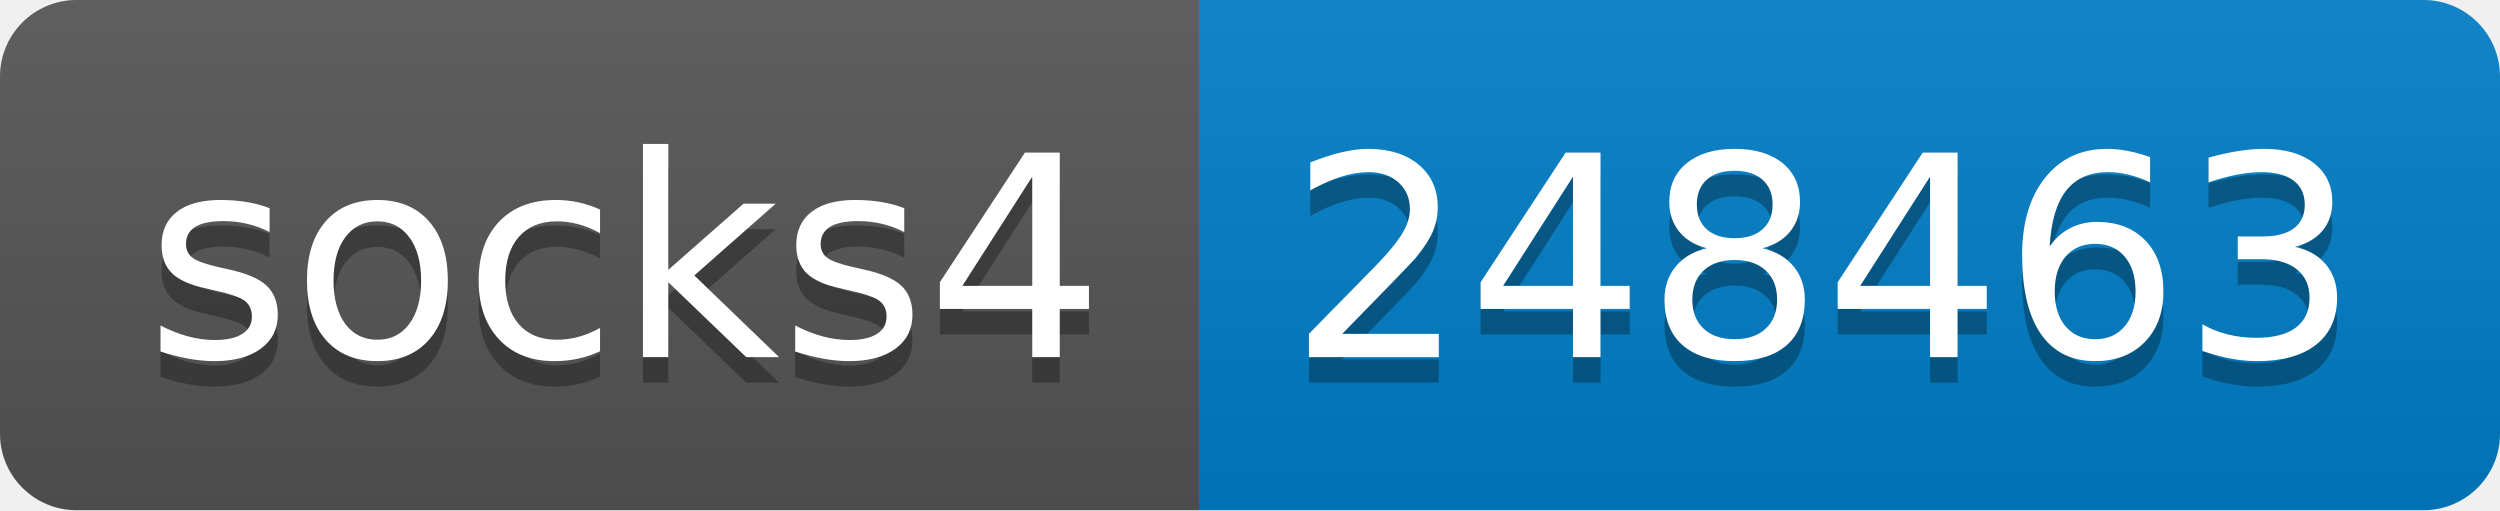
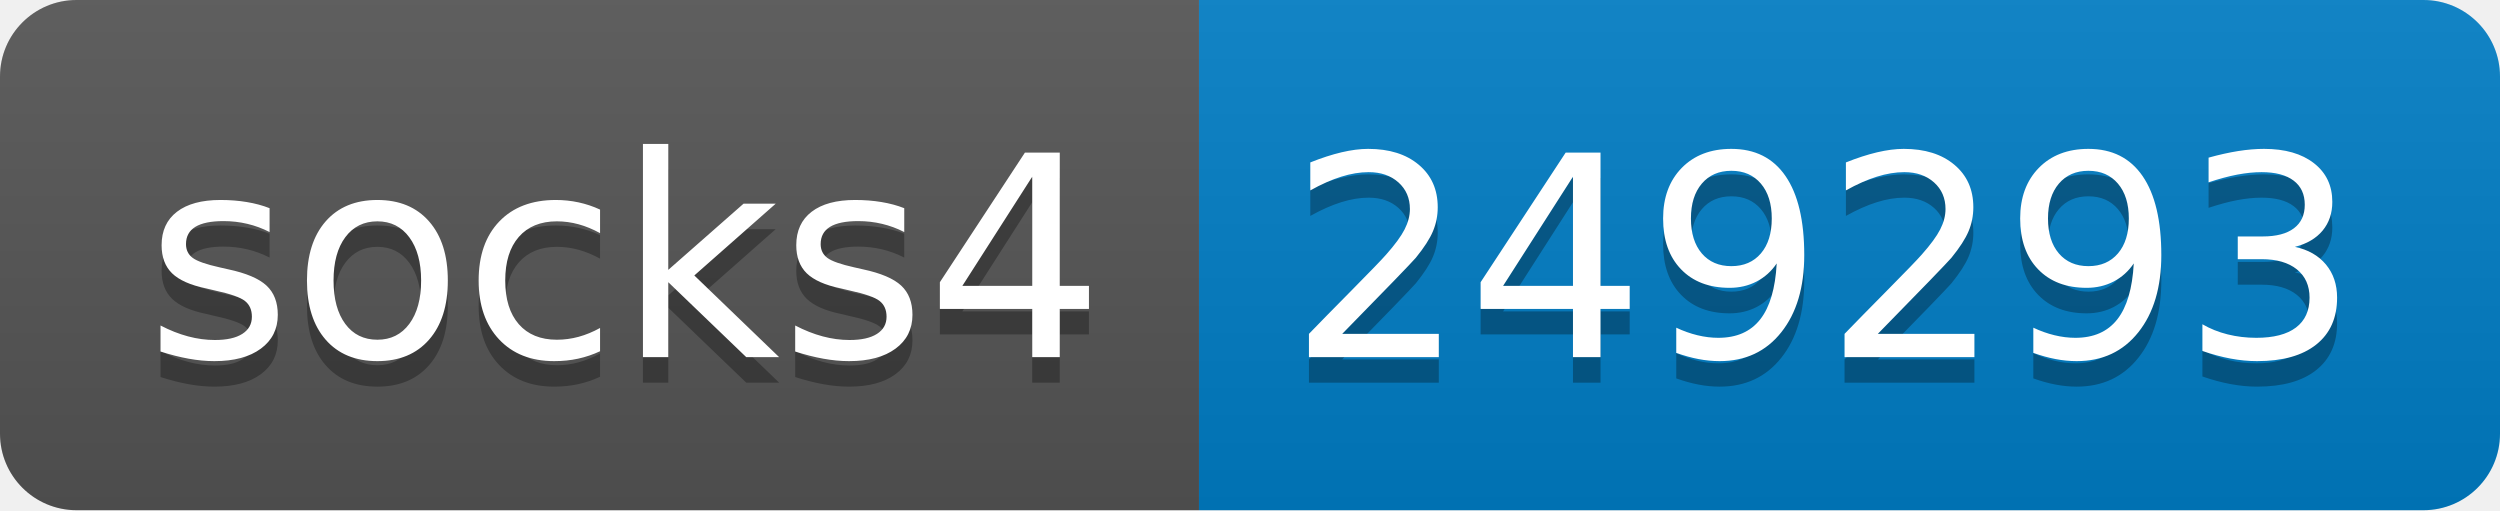
- <svg xmlns="http://www.w3.org/2000/svg" width="98" height="20" role="img" aria-label="socks4: 248463">
+ <svg xmlns="http://www.w3.org/2000/svg" width="98" height="20" role="img" aria-label="socks4: 249293">
  <linearGradient id="s" x2="0" y2="100%">
    <stop offset="0" stop-color="#bbb" stop-opacity=".1" />
    <stop offset="1" stop-opacity=".1" />
  </linearGradient>
  <clipPath id="r">
    <rect width="98" height="20" rx="3" fill="#fff" />
  </clipPath>
  <g clip-path="url(#r)">
    <rect width="47" height="20" fill="#555" />
    <rect x="47" width="51" height="20" fill="#007ec6" />
    <rect width="98" height="20" fill="url(#s)" />
  </g>
  <g fill="#fff" text-anchor="middle" font-family="Verdana,Geneva,DejaVu Sans,sans-serif" text-rendering="geometricPrecision" font-size="110">
    <text aria-hidden="true" x="245" y="150" fill="#010101" fill-opacity=".3" transform="scale(.1)" textLength="370">socks4</text>
    <text x="245" y="140" transform="scale(.1)" fill="#fff" textLength="370">socks4</text>
-     <text aria-hidden="true" x="715" y="150" fill="#010101" fill-opacity=".3" transform="scale(.1)" textLength="410">248463</text>
-     <text x="715" y="140" transform="scale(.1)" fill="#fff" textLength="410">248463</text>
+     <text aria-hidden="true" x="715" y="150" fill="#010101" fill-opacity=".3" transform="scale(.1)" textLength="410">249293</text>
+     <text x="715" y="140" transform="scale(.1)" fill="#fff" textLength="410">249293</text>
  </g>
</svg>
